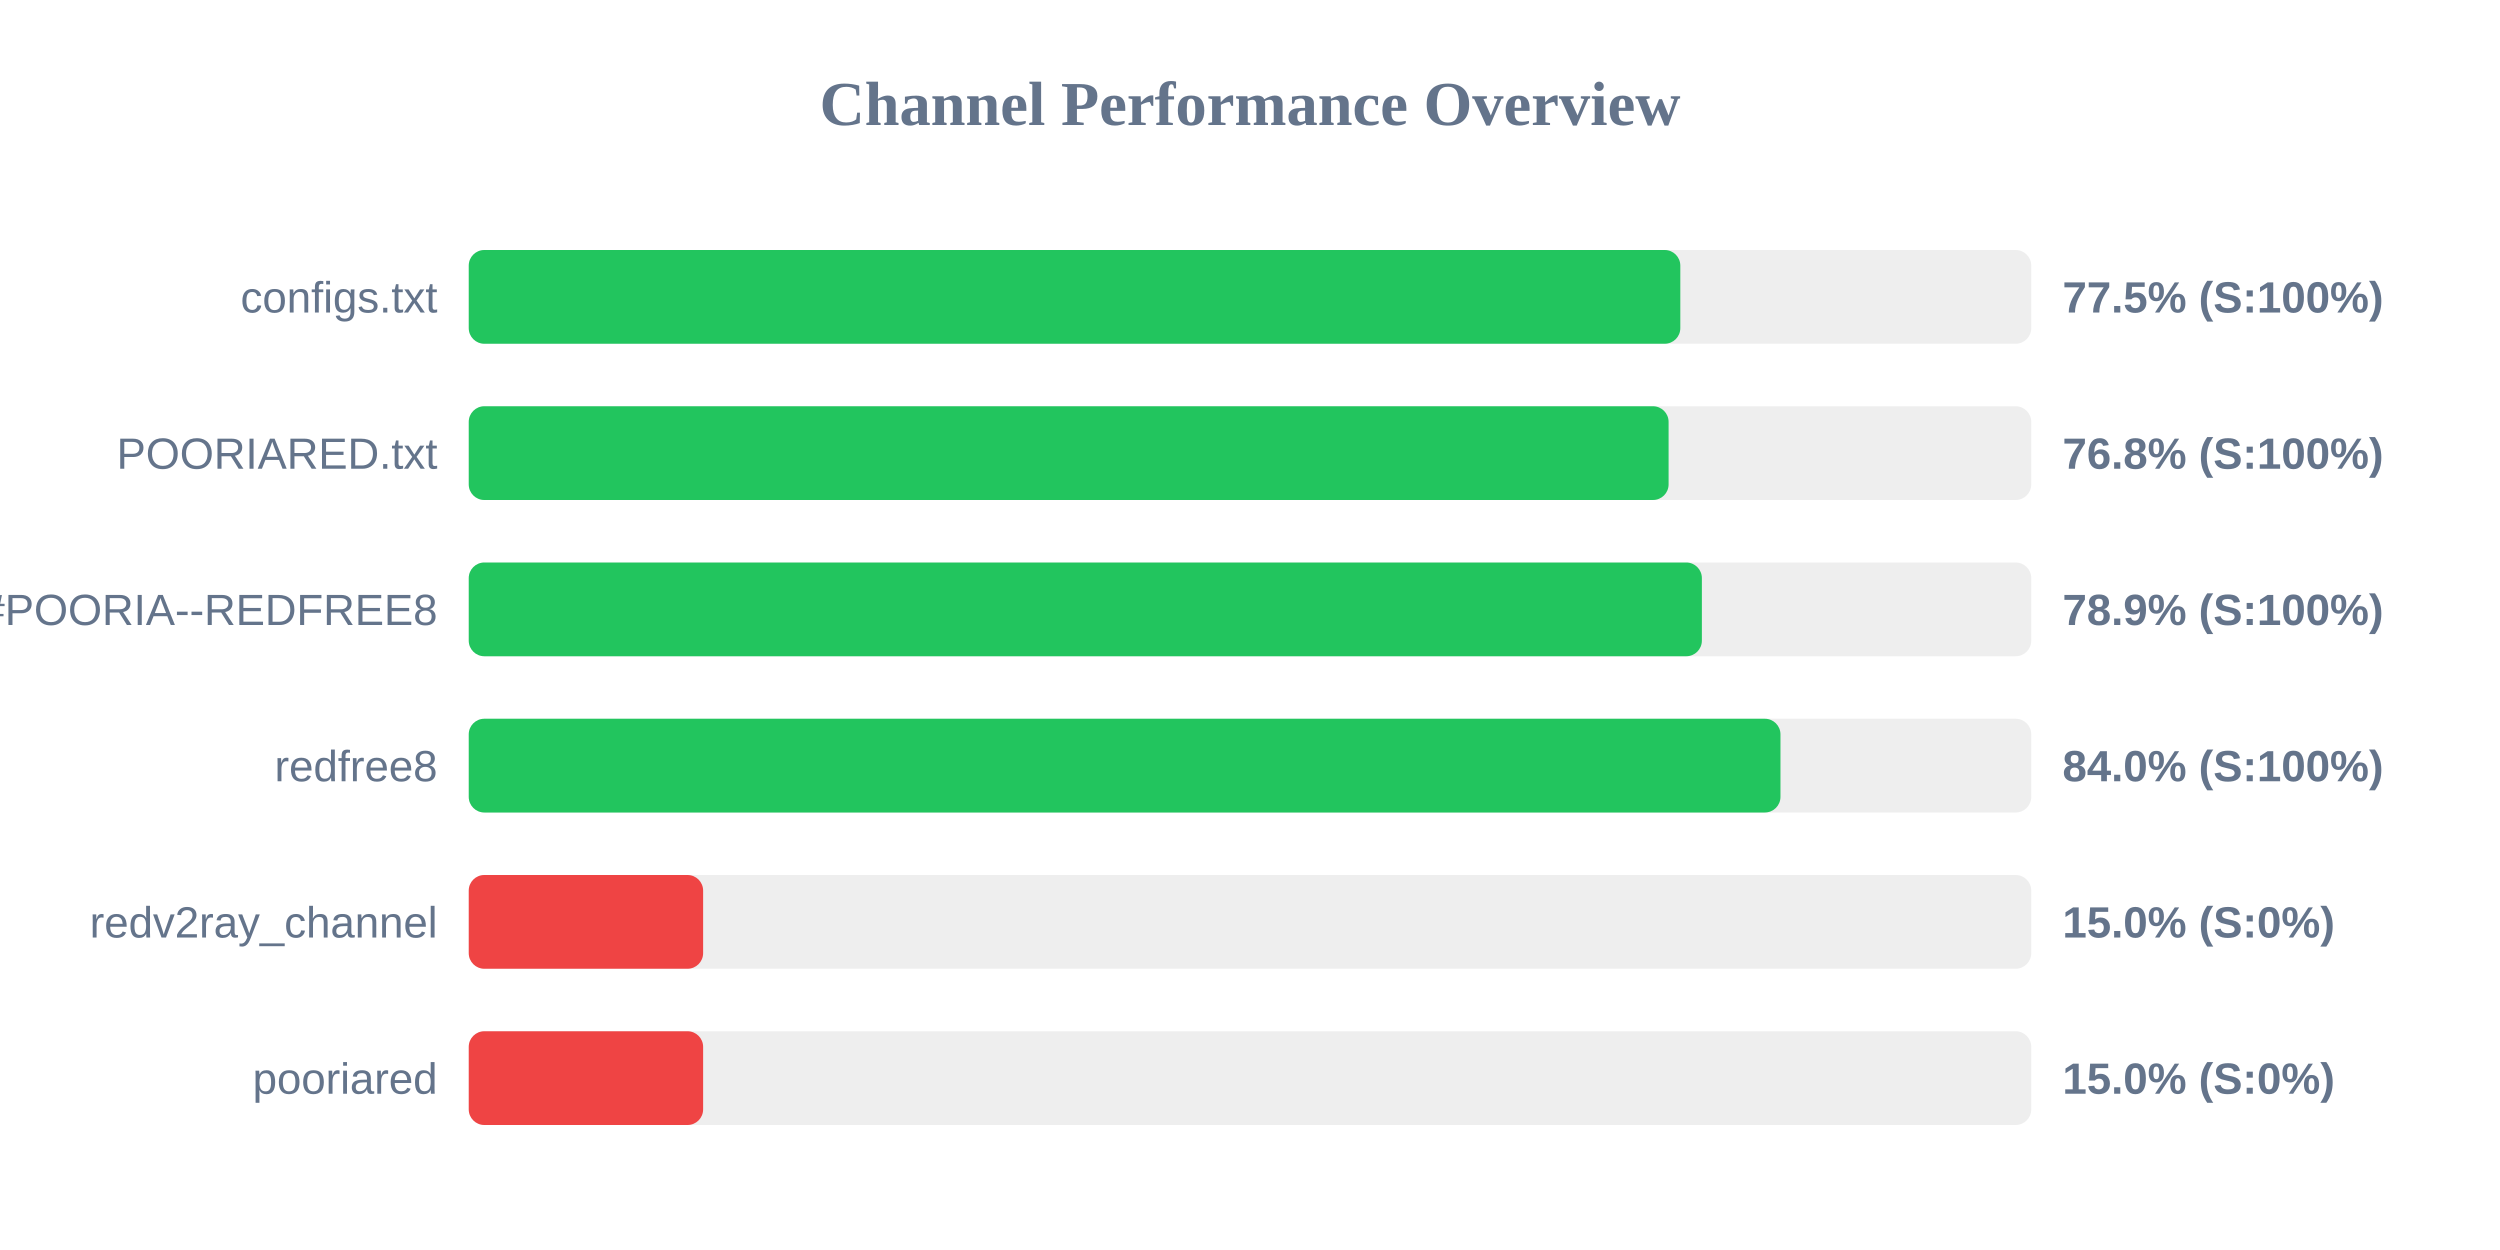
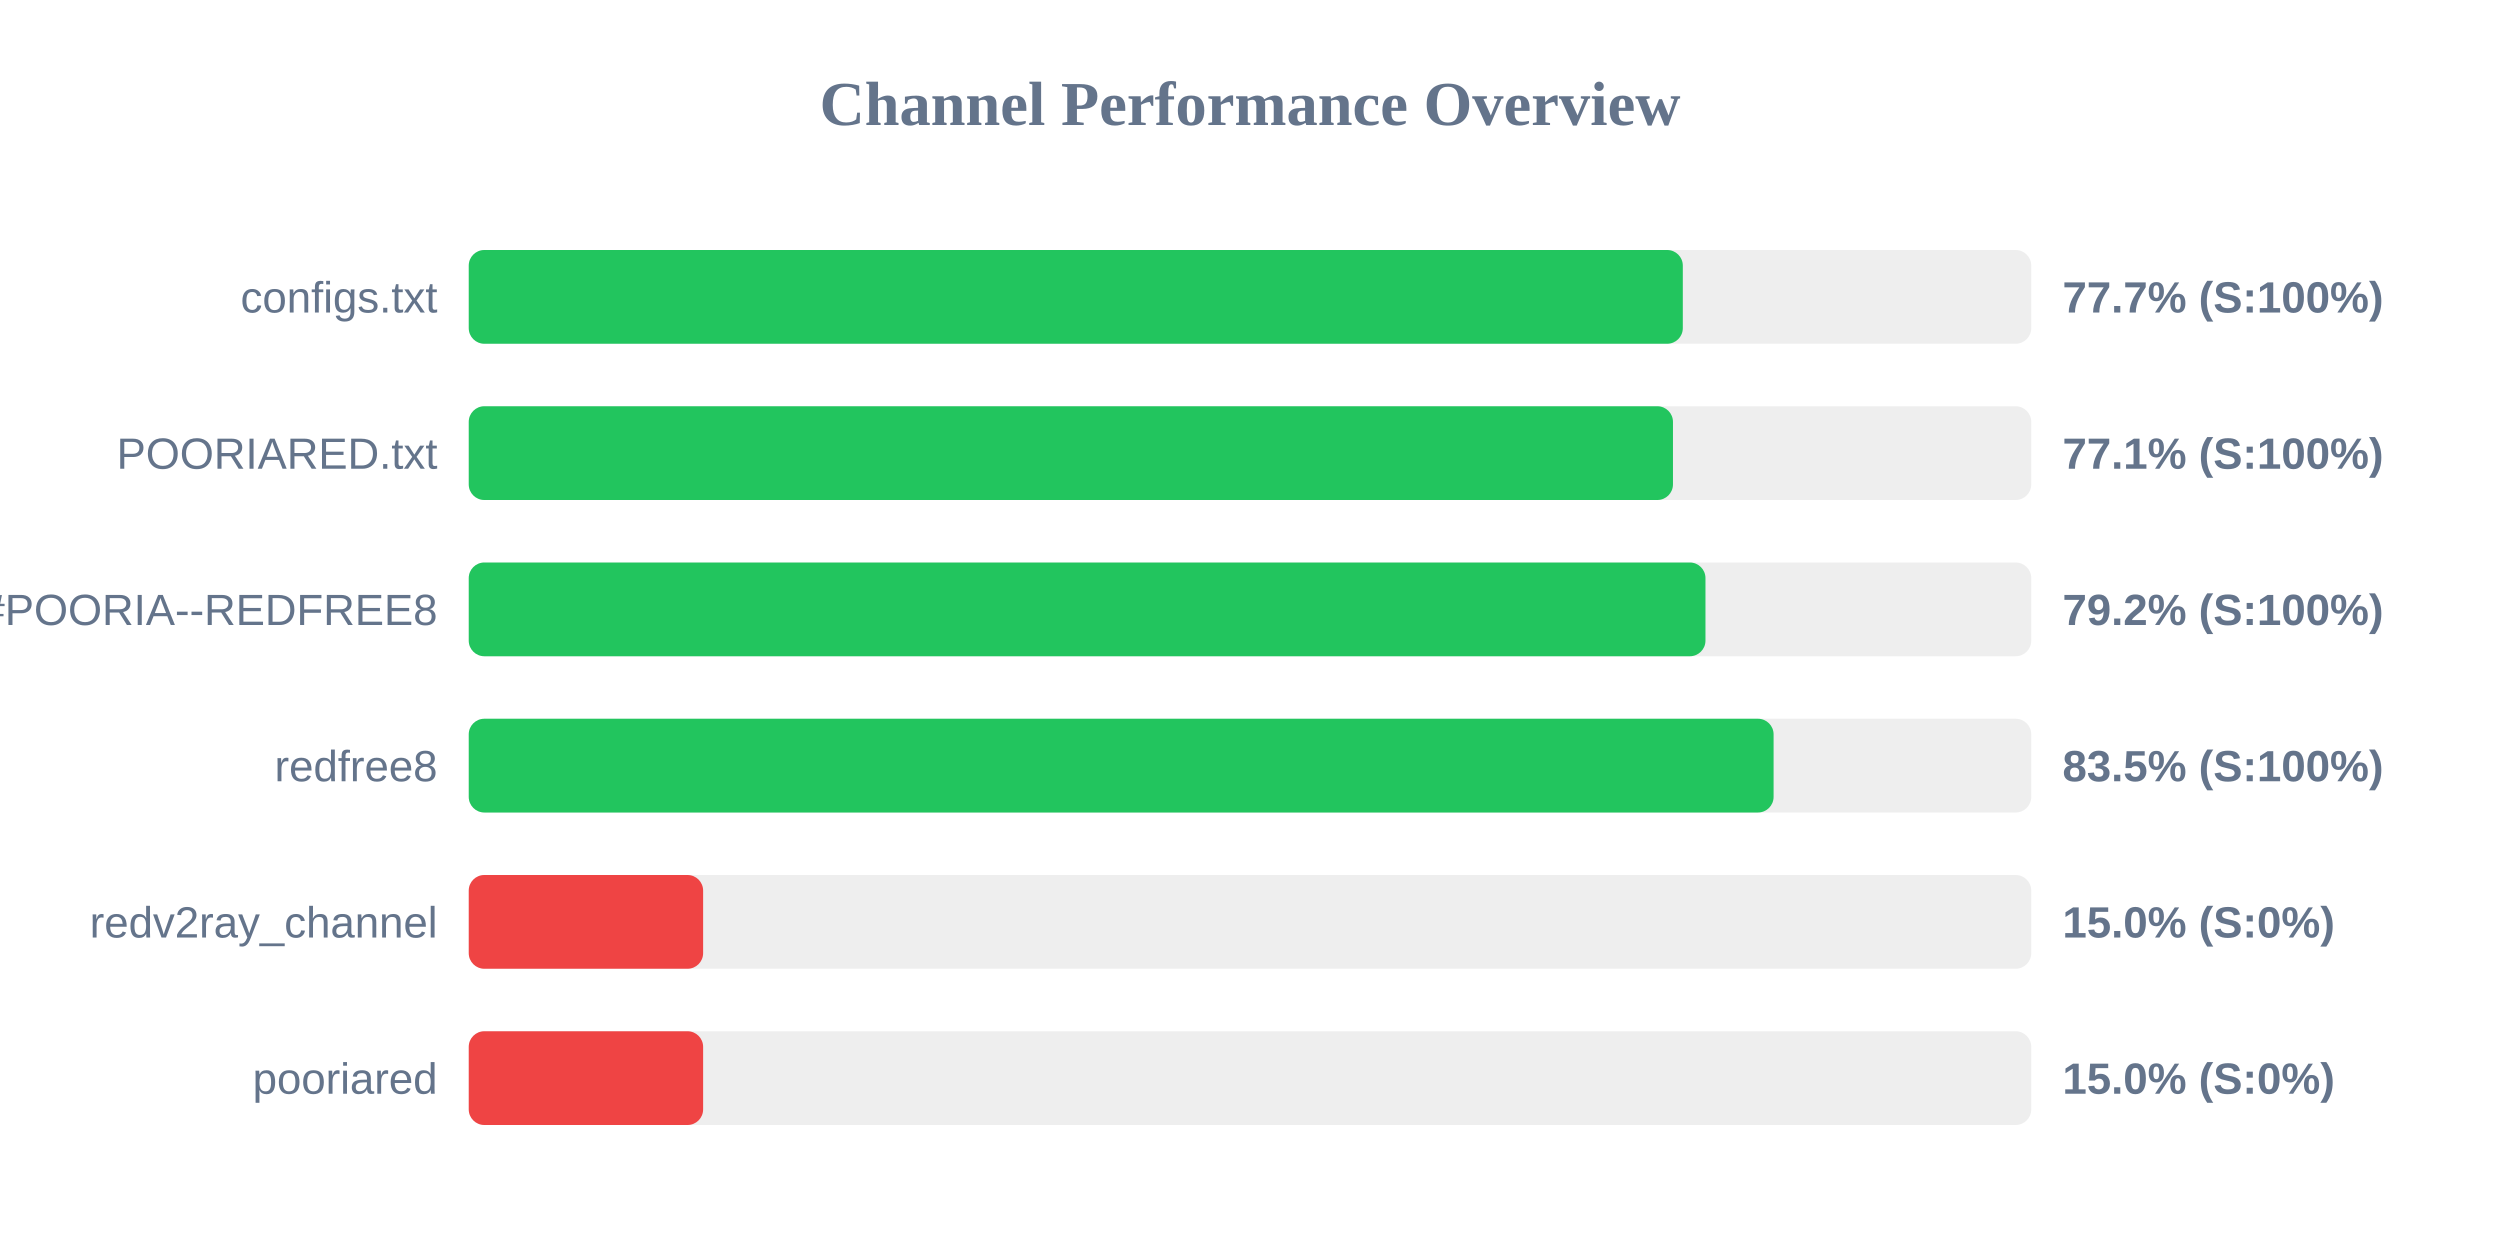
<svg xmlns="http://www.w3.org/2000/svg" width="800" height="400" version="1.1">
  <style>
        .row { font: 14px Arial; fill: #64748b; }
        .score { font: bold 14px Arial; fill: #64748b; }
    </style>
  <text x="400" y="40" text-anchor="middle" font-size="20px" font-weight="bold" fill="#64748b">Channel Performance Overview</text>
  <rect x="150" y="80" width="500" height="30" fill="#eee" rx="5" />
-   <rect x="150" y="80" width="387.7" height="30" fill="#22c55e" rx="5" />
+   <rect x="150" y="80" width="388.5" height="30" fill="#22c55e" rx="5" />
  <text x="140" y="100" text-anchor="end" class="row">configs.txt</text>
-   <text x="660" y="100" text-anchor="start" class="score">77.5% (S:100%)</text>
+   <text x="660" y="100" text-anchor="start" class="score">77.7% (S:100%)</text>
  <rect x="150" y="130" width="500" height="30" fill="#eee" rx="5" />
-   <rect x="150" y="130" width="383.95" height="30" fill="#22c55e" rx="5" />
+   <rect x="150" y="130" width="385.35" height="30" fill="#22c55e" rx="5" />
  <text x="140" y="150" text-anchor="end" class="row">POORIARED.txt</text>
-   <text x="660" y="150" text-anchor="start" class="score">76.8% (S:100%)</text>
+   <text x="660" y="150" text-anchor="start" class="score">77.1% (S:100%)</text>
  <rect x="150" y="180" width="500" height="30" fill="#eee" rx="5" />
-   <rect x="150" y="180" width="394.6" height="30" fill="#22c55e" rx="5" />
+   <rect x="150" y="180" width="395.75" height="30" fill="#22c55e" rx="5" />
  <text x="140" y="200" text-anchor="end" class="row">POORIA--REDFREE8.txt#POORIA--REDFREE8</text>
-   <text x="660" y="200" text-anchor="start" class="score">78.9% (S:100%)</text>
+   <text x="660" y="200" text-anchor="start" class="score">79.2% (S:100%)</text>
  <rect x="150" y="230" width="500" height="30" fill="#eee" rx="5" />
-   <rect x="150" y="230" width="419.75" height="30" fill="#22c55e" rx="5" />
+   <rect x="150" y="230" width="417.55" height="30" fill="#22c55e" rx="5" />
  <text x="140" y="250" text-anchor="end" class="row">redfree8</text>
-   <text x="660" y="250" text-anchor="start" class="score">84.0% (S:100%)</text>
+   <text x="660" y="250" text-anchor="start" class="score">83.5% (S:100%)</text>
  <rect x="150" y="280" width="500" height="30" fill="#eee" rx="5" />
  <rect x="150" y="280" width="75.0" height="30" fill="#ef4444" rx="5" />
  <text x="140" y="300" text-anchor="end" class="row">redv2ray_channel</text>
  <text x="660" y="300" text-anchor="start" class="score">15.0% (S:0%)</text>
  <rect x="150" y="330" width="500" height="30" fill="#eee" rx="5" />
  <rect x="150" y="330" width="75.0" height="30" fill="#ef4444" rx="5" />
  <text x="140" y="350" text-anchor="end" class="row">pooriared</text>
  <text x="660" y="350" text-anchor="start" class="score">15.0% (S:0%)</text>
</svg>
